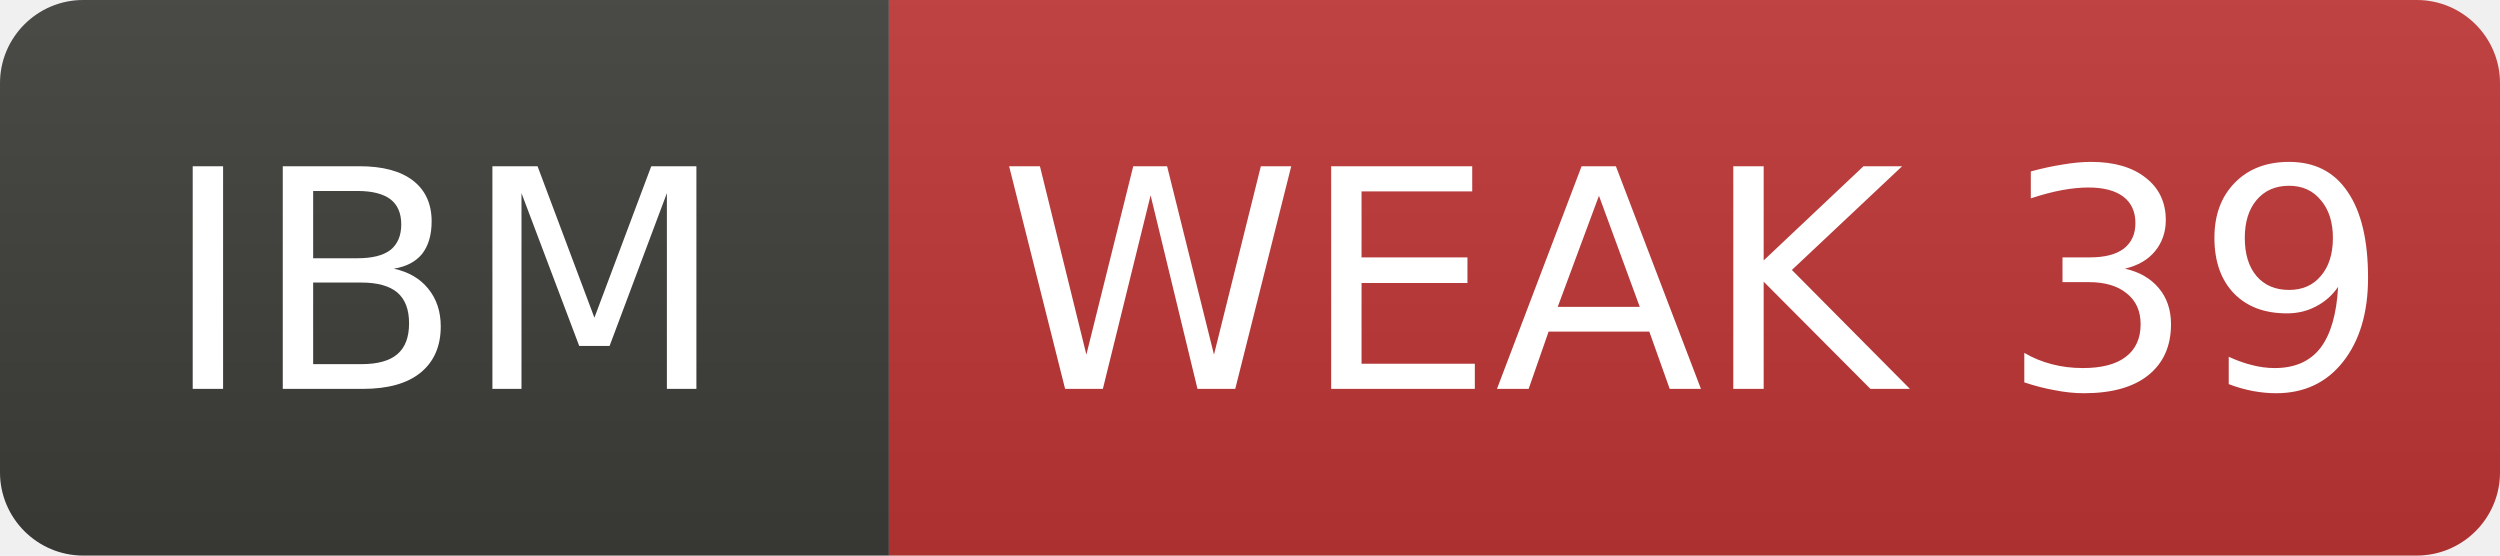
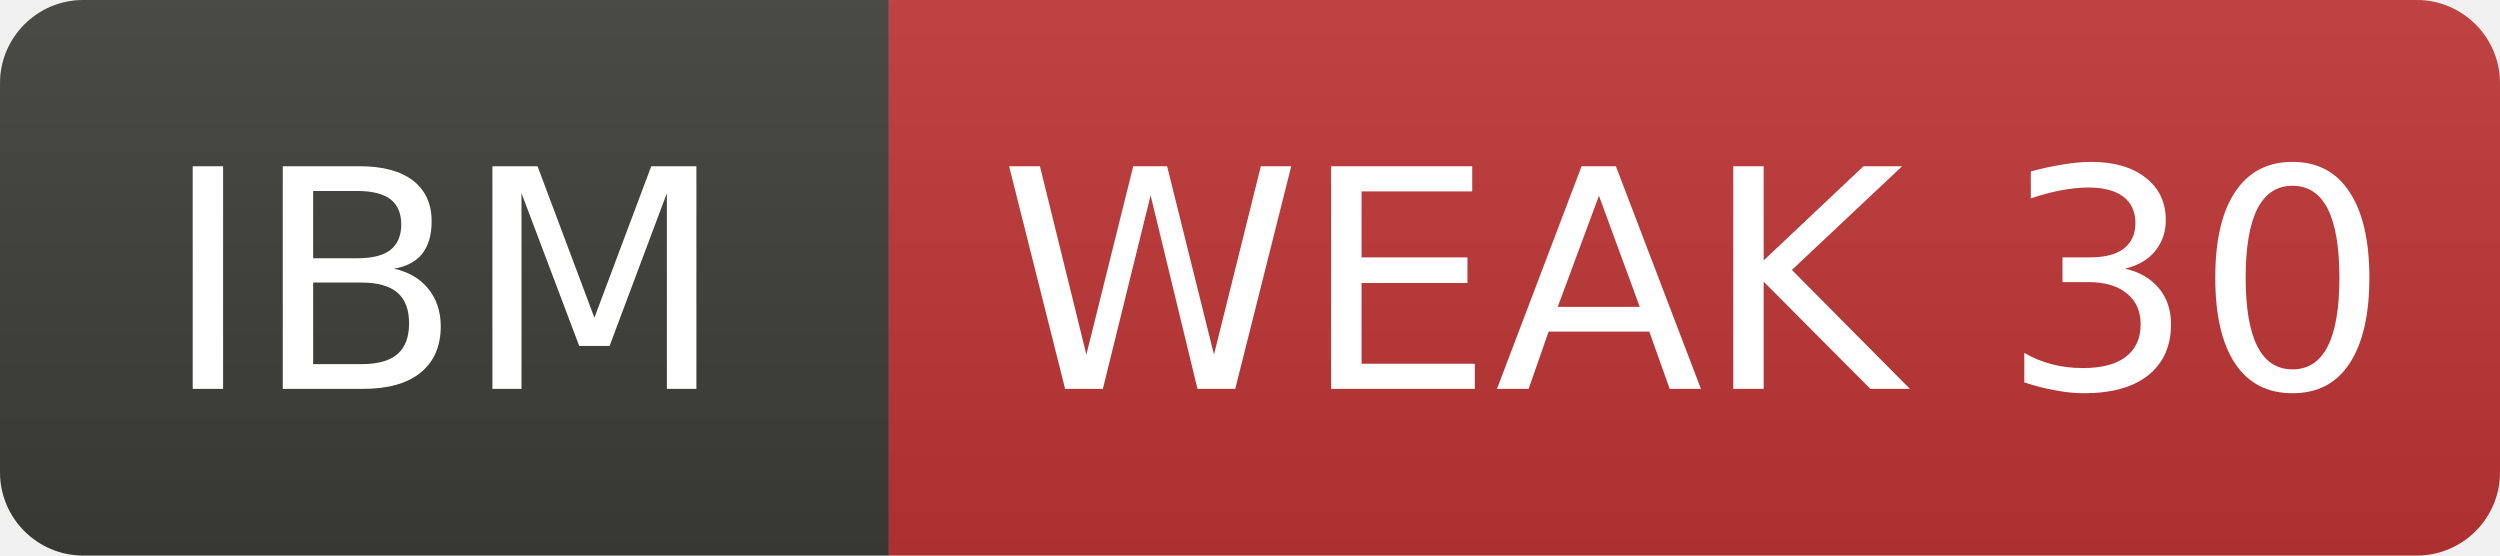
- <svg xmlns="http://www.w3.org/2000/svg" width="90" height="20" role="img" aria-label="IBM: WEAK 39">
+ <svg xmlns="http://www.w3.org/2000/svg" width="90" height="20" role="img" aria-label="IBM: WEAK 30">
  <linearGradient id="s" x2="0" y2="100%">
    <stop offset="0" stop-color="#bbb" stop-opacity=".1" />
    <stop offset="1" stop-opacity=".1" />
  </linearGradient>
  <clipPath id="r">
    <rect width="90" height="20" rx="3" fill="#fff" />
  </clipPath>
  <g clip-path="url(#r)">
    <rect width="32" height="20" fill="#3d3d3a" />
    <rect x="32" width="58" height="20" fill="#c03636" />
    <rect width="90" height="20" fill="url(#s)" />
  </g>
  <g fill="#fff" text-anchor="middle" font-family="Verdana,Geneva,DejaVu Sans,sans-serif" font-size="11">
    <text x="16.0" y="14">IBM</text>
-     <text x="61.0" y="14">WEAK 39</text>
+     <text x="61.0" y="14">WEAK 30</text>
  </g>
</svg>
